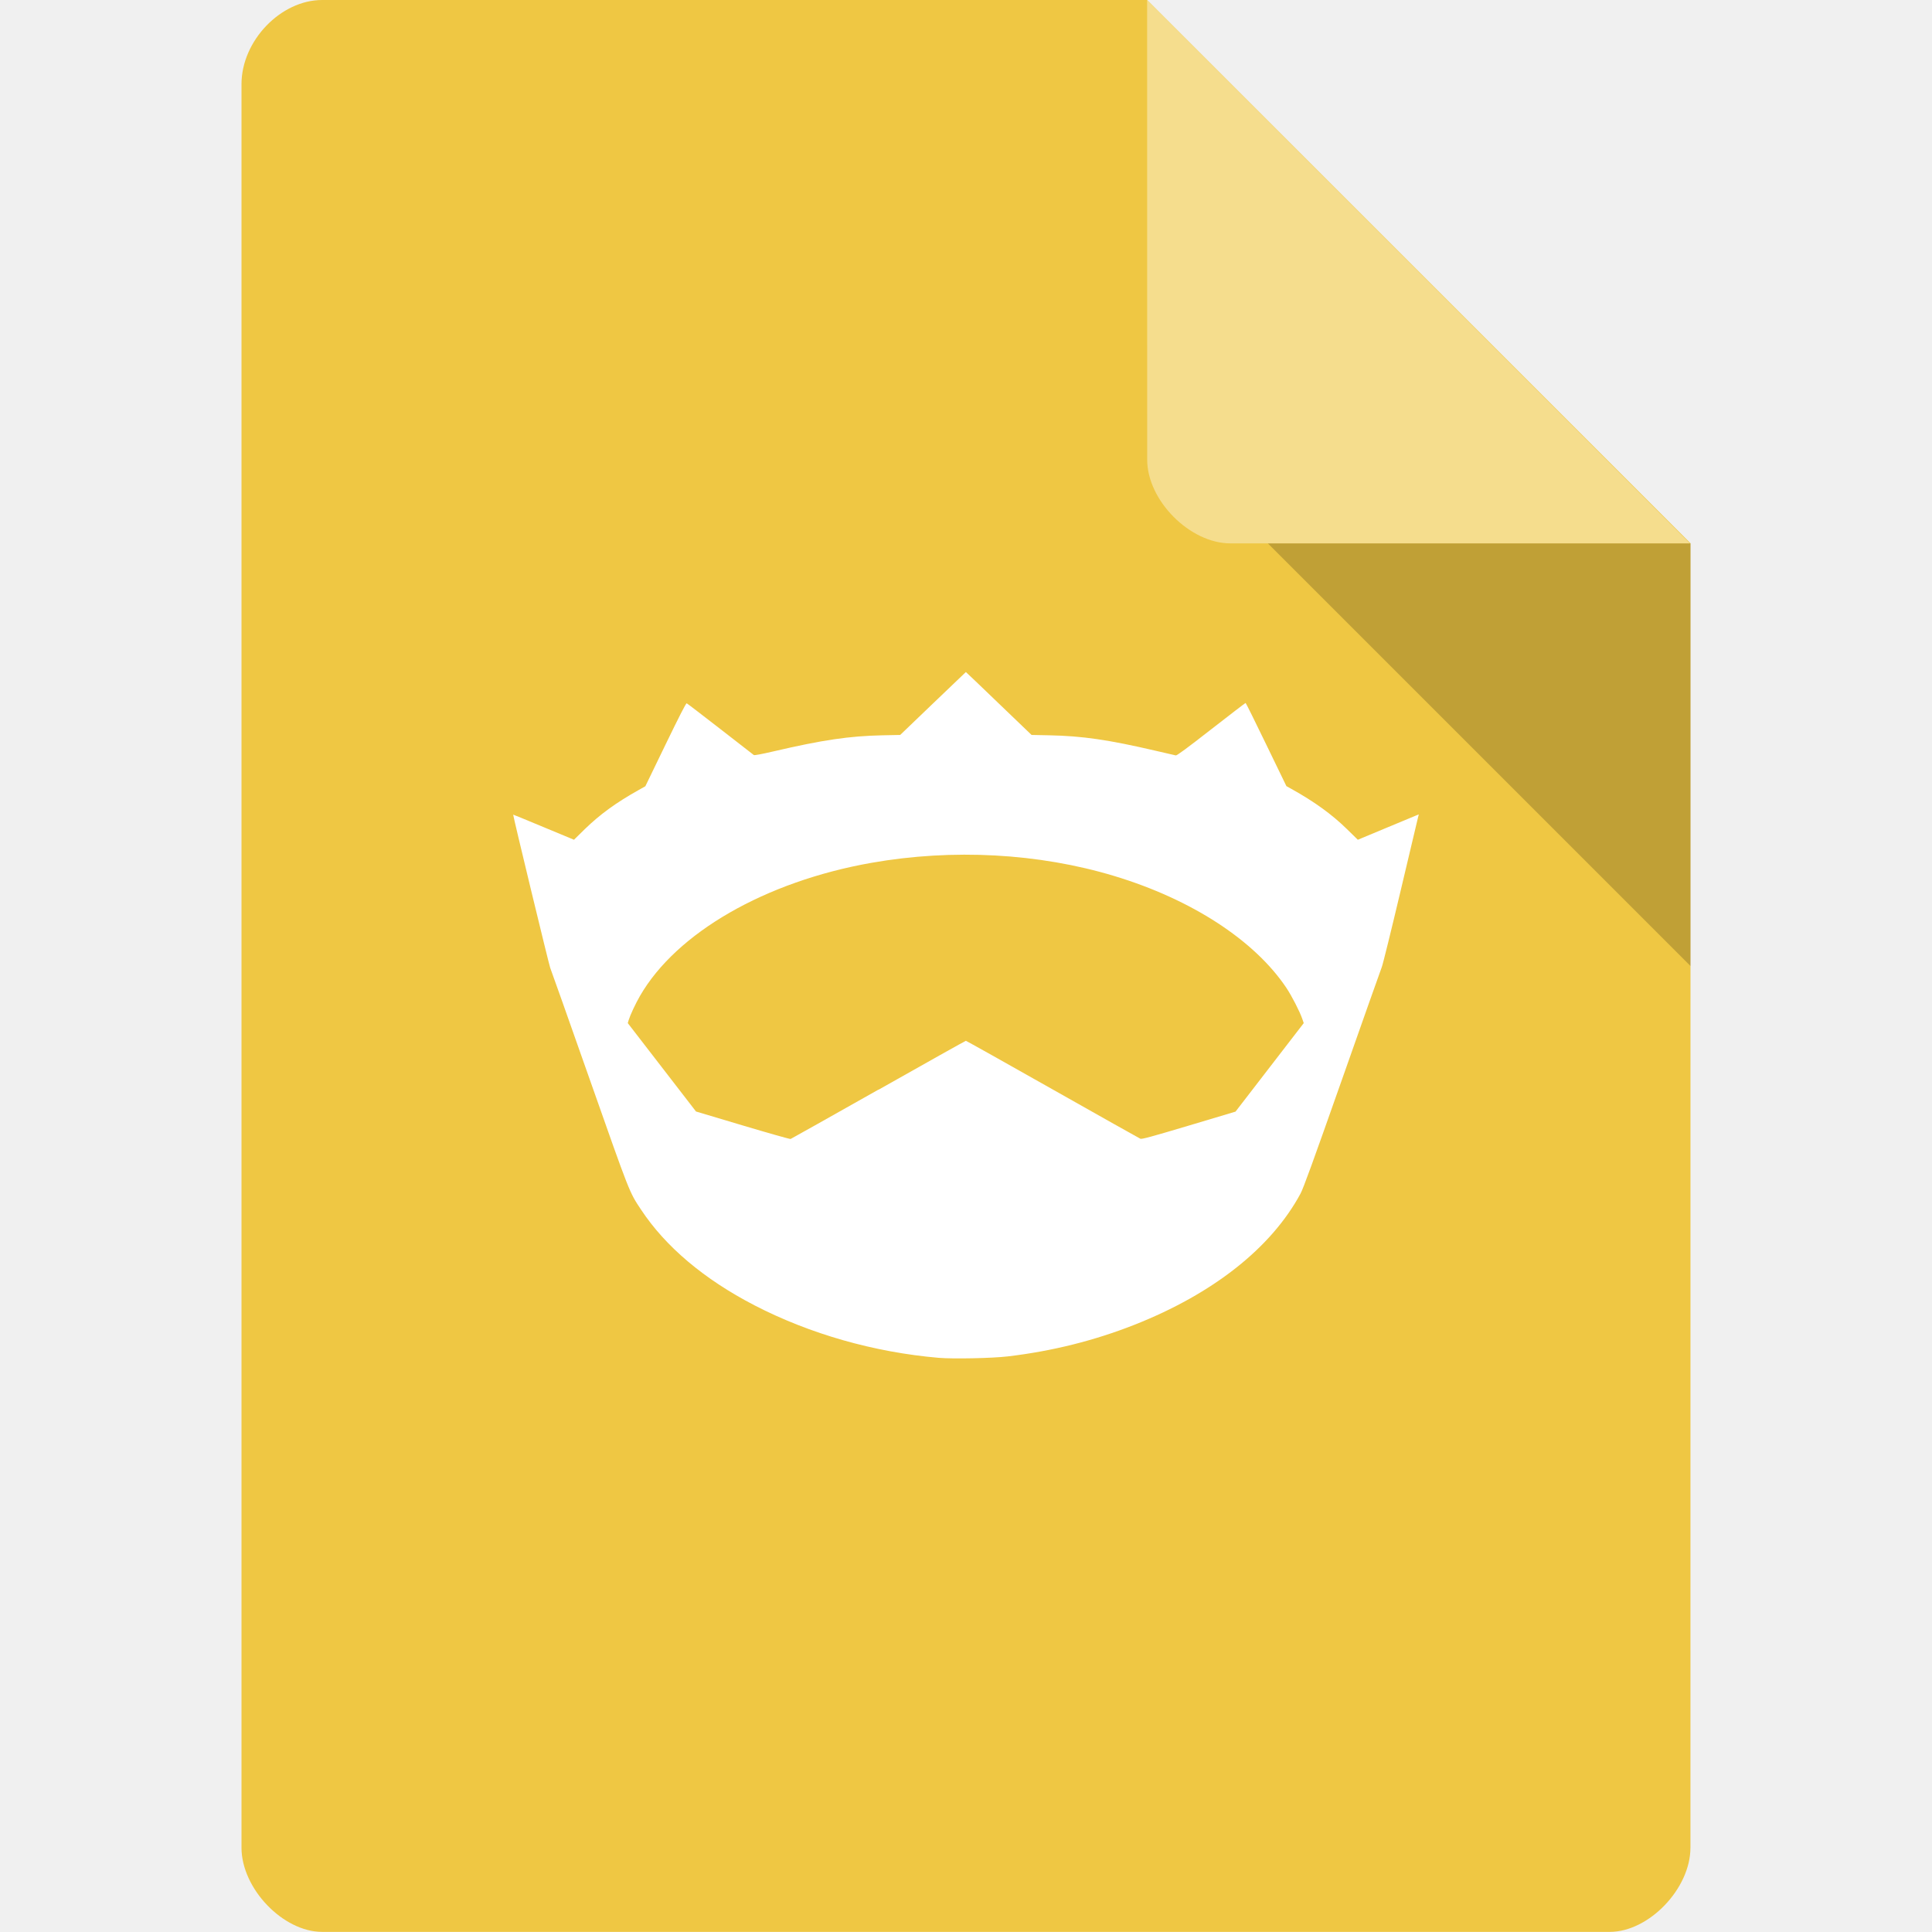
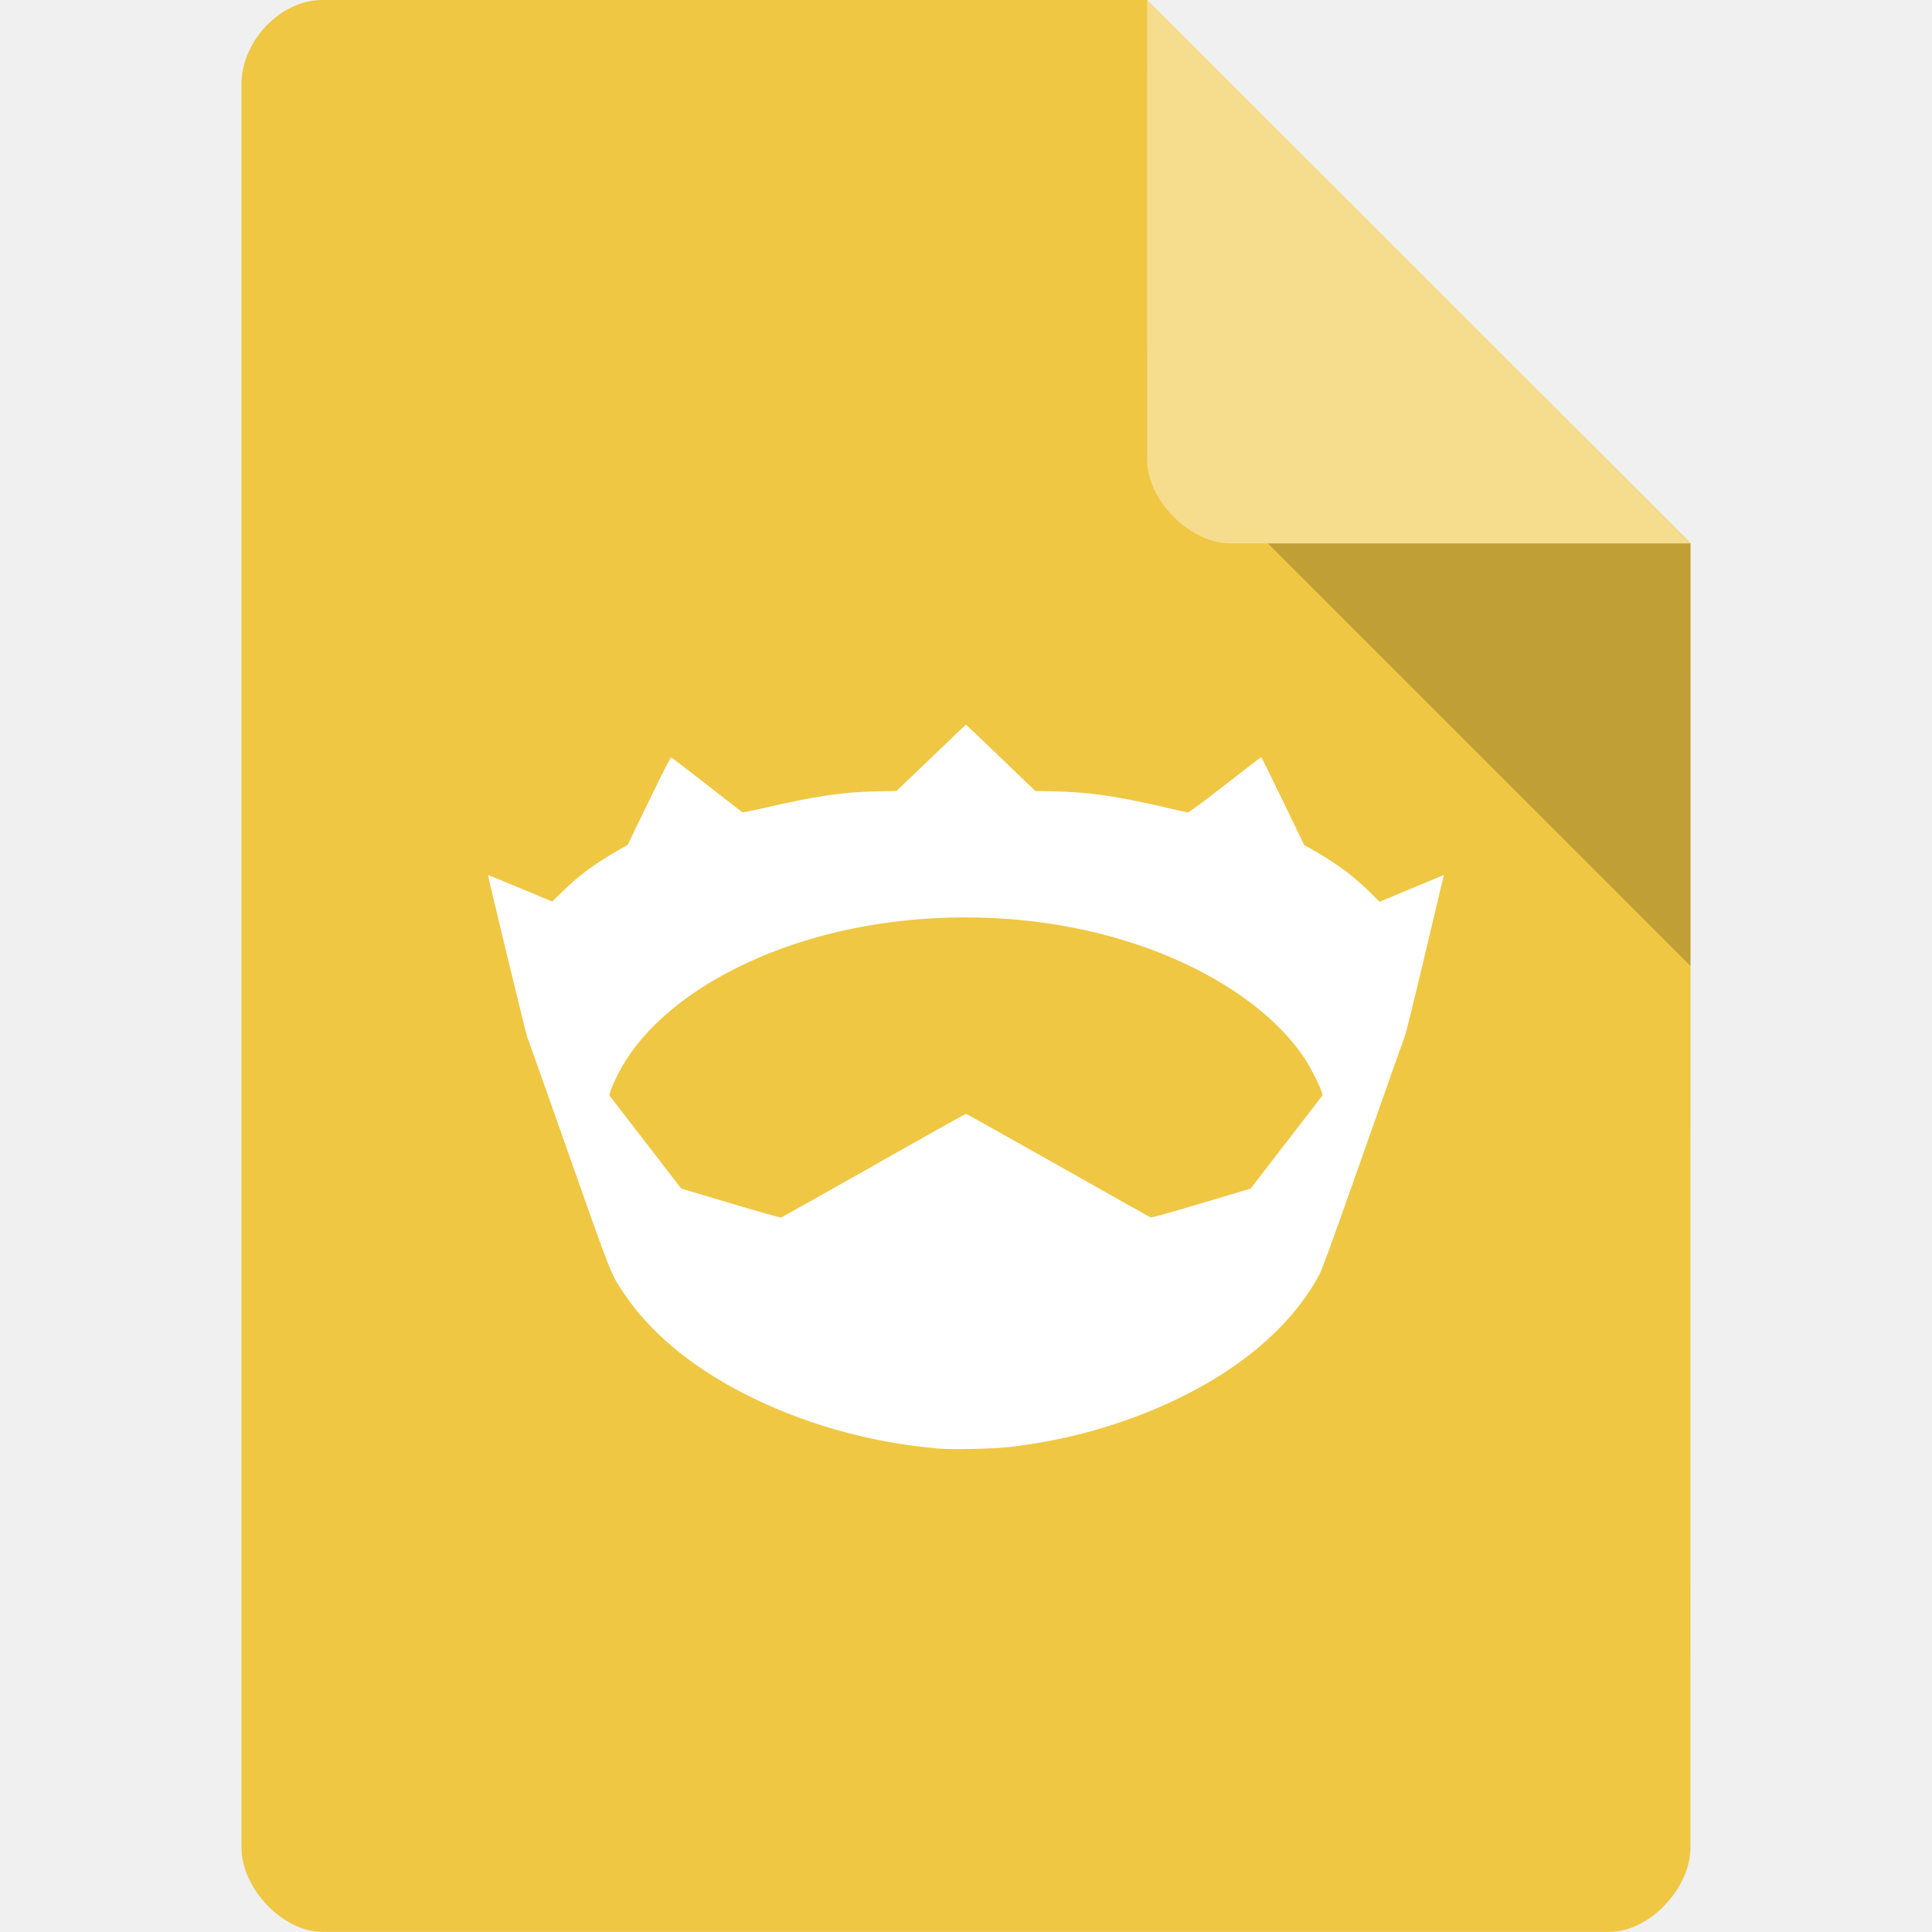
<svg xmlns="http://www.w3.org/2000/svg" viewBox="0 0 32 32" id="svg2" version="1.1">
  <defs id="defs14" />
  <path d="m 5.336 0 c -0.687 0 -1.336 0.676 -1.336 1.394 l 0 29.21 c 0 0.676 0.687 1.394 1.336 1.394 l 21.327 0 c 0.648 0 1.336 -0.717 1.336 -1.394 l 0.001 -21.606 -9 -9 z" style="fill:#efc743;fill-opacity:1" id="path4" />
  <path d="m 21 9 7 7 0 -7 z" style="fill:#000;fill-opacity:0.196" id="path6" />
  <path d="m 19 0 8.992 9 -7.613 0 c -0.673 0 -1.378 -0.713 -1.378 -1.386 z" style="fill:#fff;fill-opacity:0.392" id="path8" />
-   <path style="fill:#ffffff;fill-opacity:1" d="M 15.549,22.49 C 14.479,22.398 13.415,22.095 12.496,21.62 11.662,21.188 11.025,20.651 10.618,20.036 10.422,19.741 10.439,19.784 9.767,17.876 9.423,16.899 9.129,16.068 9.113,16.03 9.092,15.976 8.494,13.503 8.5,13.493 c 0.001,-0.002 0.228,0.092 0.504,0.207 L 9.507,13.909 9.686,13.733 C 9.939,13.488 10.2,13.297 10.575,13.087 l 0.114,-0.064 0.334,-0.69 c 0.229,-0.472 0.339,-0.688 0.351,-0.684 0.009,0.003 0.26,0.195 0.557,0.426 0.297,0.231 0.547,0.425 0.555,0.431 0.009,0.007 0.128,-0.015 0.322,-0.06 0.82,-0.191 1.256,-0.255 1.805,-0.267 l 0.297,-0.006 0.543,-0.521 c 0.299,-0.287 0.544,-0.521 0.545,-0.521 0.002,0 0.247,0.234 0.545,0.521 l 0.543,0.521 0.297,0.006 c 0.545,0.011 0.978,0.074 1.763,0.257 0.167,0.039 0.315,0.073 0.329,0.076 0.018,0.004 0.186,-0.12 0.586,-0.432 0.308,-0.24 0.565,-0.437 0.57,-0.437 0.005,0 0.159,0.31 0.342,0.689 l 0.334,0.689 0.083,0.046 c 0.379,0.211 0.669,0.42 0.92,0.666 l 0.18,0.176 0.465,-0.194 c 0.256,-0.106 0.483,-0.201 0.505,-0.21 l 0.04,-0.016 -0.011,0.041 c -0.006,0.022 -0.137,0.573 -0.29,1.223 -0.154,0.65 -0.294,1.219 -0.312,1.264 -0.018,0.045 -0.314,0.882 -0.658,1.859 -0.487,1.382 -0.64,1.803 -0.689,1.895 -0.484,0.897 -1.446,1.657 -2.751,2.172 -0.665,0.262 -1.361,0.436 -2.095,0.523 -0.258,0.031 -0.909,0.044 -1.144,0.024 z m -0.999,-4.44 c 0.789,-0.446 1.441,-0.811 1.448,-0.811 0.007,0 0.654,0.362 1.437,0.805 0.783,0.443 1.437,0.81 1.453,0.817 0.024,0.01 0.17,-0.029 0.803,-0.218 l 0.773,-0.231 0.565,-0.733 0.565,-0.733 -0.024,-0.07 c -0.042,-0.123 -0.175,-0.382 -0.267,-0.519 -0.528,-0.785 -1.569,-1.461 -2.845,-1.847 -1.253,-0.379 -2.678,-0.456 -4.024,-0.219 -1.757,0.31 -3.23,1.157 -3.834,2.205 -0.075,0.13 -0.162,0.317 -0.187,0.399 l -0.015,0.051 0.565,0.732 0.565,0.732 0.774,0.231 c 0.426,0.127 0.782,0.228 0.793,0.224 0.01,-0.004 0.665,-0.371 1.454,-0.817 z" id="path4849" />
+   <path style="fill:#ffffff;fill-opacity:1" d="m 15.524,23.99 c -1.13,-0.097 -2.253,-0.417 -3.223,-0.919 -0.88,-0.455 -1.553,-1.022 -1.982,-1.671 C 10.113,21.088 10.131,21.133 9.421,19.12 9.058,18.088 8.748,17.212 8.731,17.171 8.708,17.114 8.077,14.504 8.084,14.493 c 0.001,-0.002 0.24,0.097 0.532,0.218 l 0.53,0.221 0.19,-0.185 c 0.266,-0.259 0.542,-0.46 0.938,-0.683 l 0.121,-0.068 0.353,-0.728 c 0.241,-0.499 0.358,-0.726 0.37,-0.722 0.01,0.003 0.274,0.206 0.588,0.45 0.314,0.244 0.577,0.448 0.586,0.455 0.01,0.008 0.135,-0.016 0.34,-0.063 0.865,-0.202 1.326,-0.27 1.905,-0.281 l 0.313,-0.006 0.573,-0.55 c 0.315,-0.302 0.574,-0.55 0.576,-0.55 0.002,0 0.261,0.247 0.576,0.55 l 0.573,0.55 0.313,0.006 c 0.575,0.012 1.032,0.078 1.861,0.271 0.176,0.041 0.332,0.077 0.347,0.08 0.019,0.004 0.196,-0.127 0.619,-0.456 0.326,-0.254 0.596,-0.461 0.601,-0.461 0.005,0 0.168,0.327 0.361,0.728 l 0.352,0.728 0.088,0.049 c 0.4,0.222 0.706,0.443 0.971,0.703 l 0.19,0.186 0.491,-0.204 c 0.27,-0.112 0.51,-0.212 0.533,-0.222 l 0.042,-0.017 -0.012,0.043 c -0.006,0.024 -0.144,0.605 -0.307,1.291 -0.162,0.686 -0.31,1.287 -0.329,1.334 -0.019,0.048 -0.331,0.93 -0.694,1.962 -0.514,1.459 -0.675,1.903 -0.728,2 -0.511,0.947 -1.526,1.749 -2.904,2.292 -0.702,0.277 -1.437,0.46 -2.211,0.552 -0.272,0.032 -0.96,0.047 -1.208,0.026 z m -1.054,-4.686 c 0.833,-0.471 1.521,-0.856 1.529,-0.856 0.008,0 0.69,0.382 1.517,0.849 0.826,0.467 1.517,0.855 1.534,0.863 0.026,0.011 0.18,-0.031 0.848,-0.23 l 0.816,-0.243 0.597,-0.774 0.597,-0.774 -0.025,-0.074 C 21.838,17.936 21.697,17.663 21.6,17.518 21.042,16.689 19.943,15.976 18.597,15.569 17.275,15.169 15.77,15.087 14.35,15.337 c -1.854,0.327 -3.41,1.222 -4.046,2.328 -0.079,0.137 -0.171,0.334 -0.197,0.421 l -0.016,0.054 0.596,0.773 0.596,0.773 0.817,0.244 c 0.449,0.134 0.826,0.24 0.837,0.237 0.011,-0.004 0.702,-0.392 1.535,-0.862 z" id="path4849" />
</svg>
